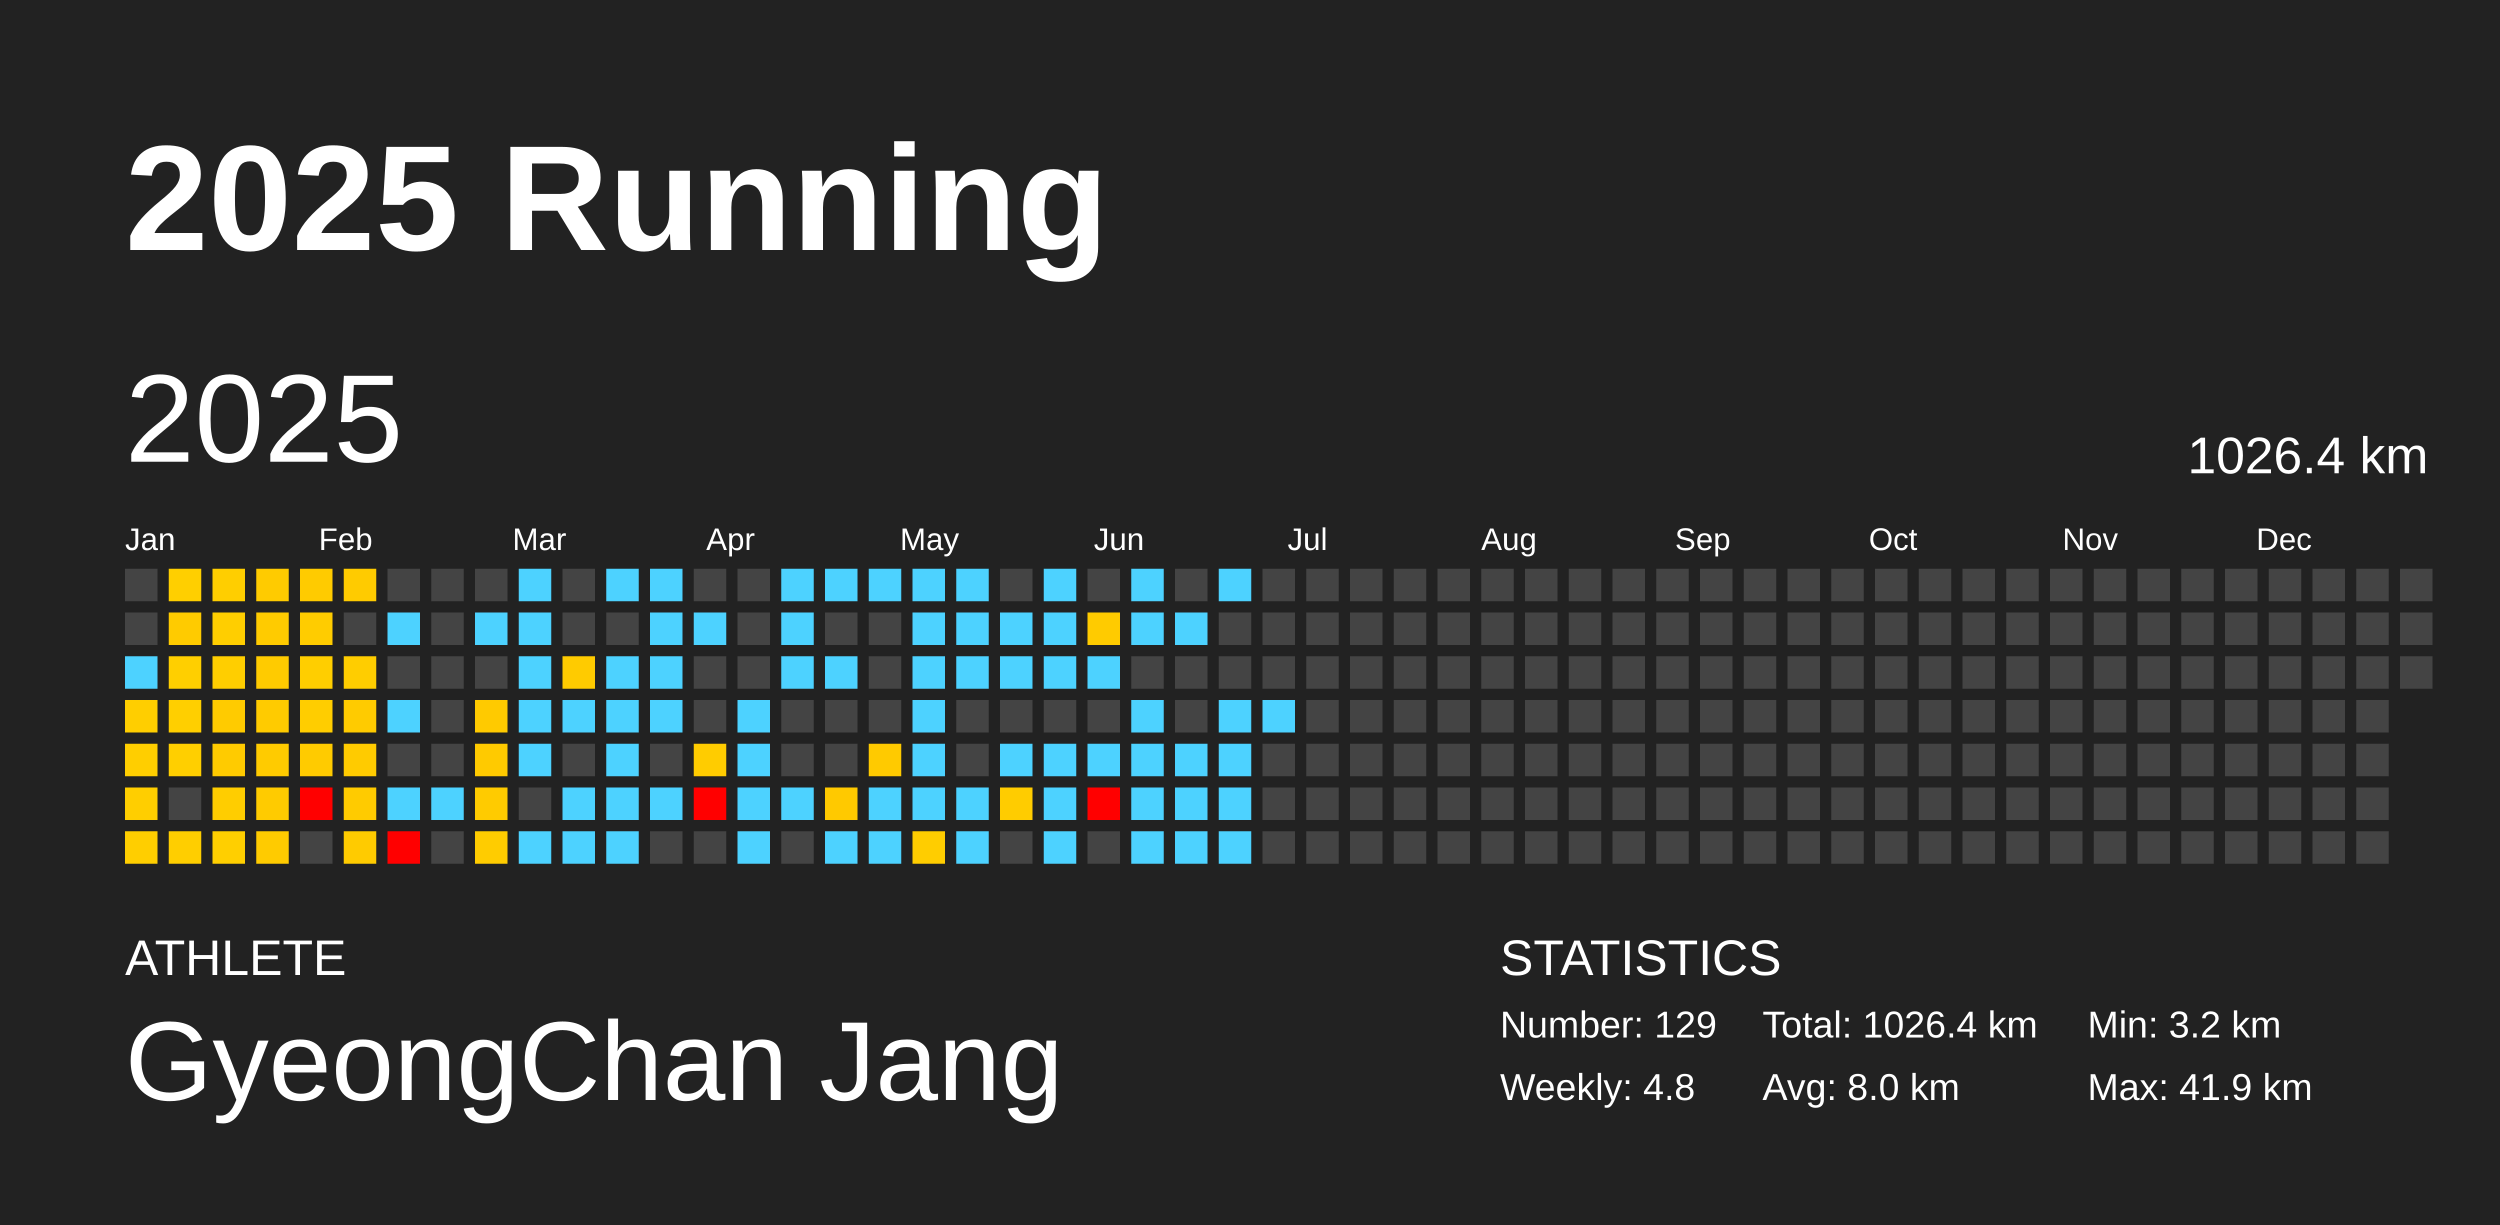
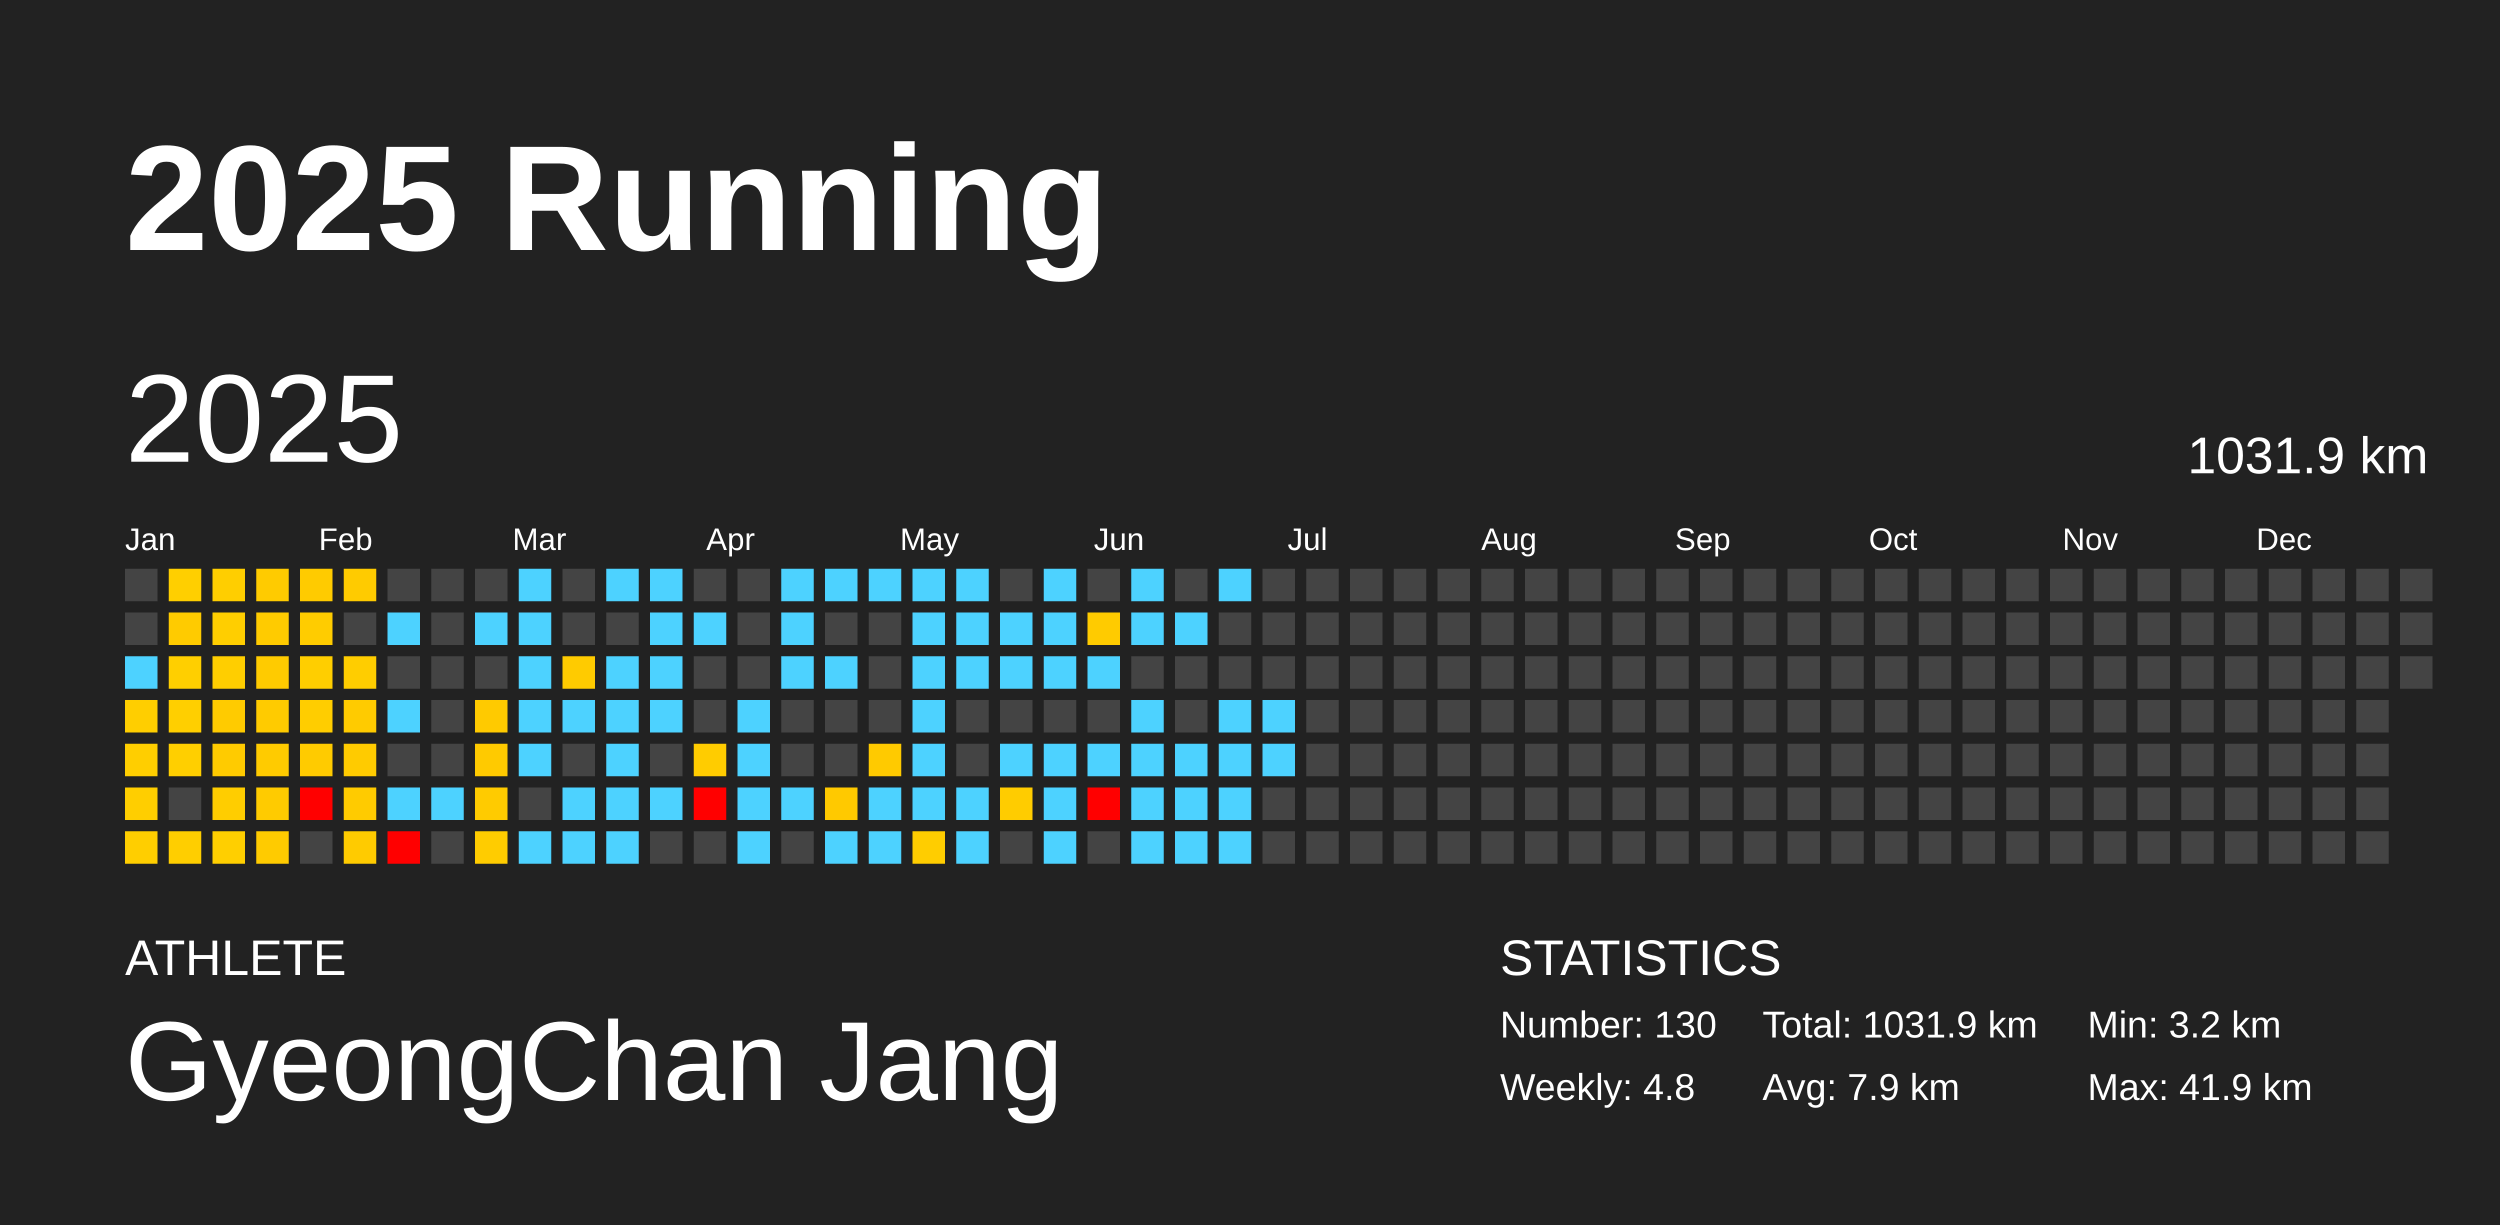
<svg xmlns="http://www.w3.org/2000/svg" baseProfile="full" height="98mm" version="1.1" viewBox="0,0,200,98" width="200mm">
  <defs />
  <rect fill="#222222" height="98" width="200" x="0" y="0" />
  <text fill="#FFFFFF" style="font-size:12px; font-family:Arial; font-weight:bold;" x="10" y="20">2025 Running</text>
  <text fill="#FFFFFF" style="font-size:4px; font-family:Arial" x="10" y="78">ATHLETE</text>
  <text fill="#FFFFFF" style="font-size:9px; font-family:Arial" x="10" y="88">GyeongChan Jang</text>
  <text fill="#FFFFFF" style="font-size:4px; font-family:Arial" x="120" y="78">STATISTICS</text>
-   <text fill="#FFFFFF" style="font-size:3px; font-family:Arial" x="120" y="83">Number: 129</text>
+   <text fill="#FFFFFF" style="font-size:3px; font-family:Arial" x="120" y="83">Number: 130</text>
  <text fill="#FFFFFF" style="font-size:3px; font-family:Arial" x="120" y="88">Weekly: 4.8</text>
-   <text fill="#FFFFFF" style="font-size:3px; font-family:Arial" x="141" y="83">Total: 1026.4 km</text>
-   <text fill="#FFFFFF" style="font-size:3px; font-family:Arial" x="141" y="88">Avg: 8.0 km</text>
+   <text fill="#FFFFFF" style="font-size:3px; font-family:Arial" x="141" y="83">Total: 1031.9 km</text>
+   <text fill="#FFFFFF" style="font-size:3px; font-family:Arial" x="141" y="88">Avg: 7.9 km</text>
  <text fill="#FFFFFF" style="font-size:3px; font-family:Arial" x="167" y="83">Min: 3.2 km</text>
  <text fill="#FFFFFF" style="font-size:3px; font-family:Arial" x="167" y="88">Max: 41.9 km</text>
  <text dominant-baseline="hanging" fill="#FFFFFF" style="font-size:10.0px; font-family:Arial;" x="10" y="30">2025</text>
-   <text dominant-baseline="hanging" fill="#FFFFFF" style="font-size:4.125px; font-family:Arial;" x="175" y="35">1026.4 km</text>
+   <text dominant-baseline="hanging" fill="#FFFFFF" style="font-size:4.125px; font-family:Arial;" x="175" y="35">1031.9 km</text>
  <text fill="#FFFFFF" style="font-size:2.5px; font-family:Arial" x="10.0" y="44">Jan</text>
  <text fill="#FFFFFF" style="font-size:2.5px; font-family:Arial" x="25.5" y="44">Feb</text>
  <text fill="#FFFFFF" style="font-size:2.5px; font-family:Arial" x="41.0" y="44">Mar</text>
  <text fill="#FFFFFF" style="font-size:2.5px; font-family:Arial" x="56.5" y="44">Apr</text>
  <text fill="#FFFFFF" style="font-size:2.5px; font-family:Arial" x="72.0" y="44">May</text>
  <text fill="#FFFFFF" style="font-size:2.5px; font-family:Arial" x="87.5" y="44">Jun</text>
  <text fill="#FFFFFF" style="font-size:2.5px; font-family:Arial" x="103.0" y="44">Jul</text>
  <text fill="#FFFFFF" style="font-size:2.5px; font-family:Arial" x="118.5" y="44">Aug</text>
  <text fill="#FFFFFF" style="font-size:2.5px; font-family:Arial" x="134.0" y="44">Sep</text>
  <text fill="#FFFFFF" style="font-size:2.5px; font-family:Arial" x="149.5" y="44">Oct</text>
  <text fill="#FFFFFF" style="font-size:2.5px; font-family:Arial" x="165.0" y="44">Nov</text>
  <text fill="#FFFFFF" style="font-size:2.5px; font-family:Arial" x="180.5" y="44">Dec</text>
  <rect fill="#444444" height="2.6" width="2.6" x="10.0" y="45.5" />
  <rect fill="#444444" height="2.6" width="2.6" x="10.0" y="49.0" />
  <rect fill="#4dd2ff" height="2.6" width="2.6" x="10.0" y="52.5" />
  <rect fill="#ffce00" height="2.6" width="2.6" x="10.0" y="56.0" />
  <rect fill="#ffce00" height="2.6" width="2.6" x="10.0" y="59.5" />
  <rect fill="#ffce00" height="2.6" width="2.6" x="10.0" y="63.0" />
  <rect fill="#ffce00" height="2.6" width="2.6" x="10.0" y="66.5" />
  <rect fill="#ffcf00" height="2.6" width="2.6" x="13.5" y="45.5" />
  <rect fill="#ffcb00" height="2.6" width="2.6" x="13.5" y="49.0" />
  <rect fill="#ffcf00" height="2.6" width="2.6" x="13.5" y="52.5" />
  <rect fill="#ffcf00" height="2.6" width="2.6" x="13.5" y="56.0" />
  <rect fill="#ffcf00" height="2.6" width="2.6" x="13.5" y="59.5" />
  <rect fill="#444444" height="2.6" width="2.6" x="13.5" y="63.0" />
  <rect fill="#ffce00" height="2.6" width="2.6" x="13.5" y="66.5" />
  <rect fill="#ffce00" height="2.6" width="2.6" x="17.0" y="45.5" />
  <rect fill="#ffce00" height="2.6" width="2.6" x="17.0" y="49.0" />
  <rect fill="#ffce00" height="2.6" width="2.6" x="17.0" y="52.5" />
  <rect fill="#ffcb00" height="2.6" width="2.6" x="17.0" y="56.0" />
  <rect fill="#ffcb00" height="2.6" width="2.6" x="17.0" y="59.5" />
  <rect fill="#ffcd00" height="2.6" width="2.6" x="17.0" y="63.0" />
  <rect fill="#ffcf00" height="2.6" width="2.6" x="17.0" y="66.5" />
  <rect fill="#ffcb00" height="2.6" width="2.6" x="20.5" y="45.5" />
  <rect fill="#ffcb00" height="2.6" width="2.6" x="20.5" y="49.0" />
  <rect fill="#ffcb00" height="2.6" width="2.6" x="20.5" y="52.5" />
  <rect fill="#ffcb00" height="2.6" width="2.6" x="20.5" y="56.0" />
  <rect fill="#ffcb00" height="2.6" width="2.6" x="20.5" y="59.5" />
  <rect fill="#ffcb00" height="2.6" width="2.6" x="20.5" y="63.0" />
  <rect fill="#ffcb00" height="2.6" width="2.6" x="20.5" y="66.5" />
  <rect fill="#ffcb00" height="2.6" width="2.6" x="24.0" y="45.5" />
  <rect fill="#ffcc00" height="2.6" width="2.6" x="24.0" y="49.0" />
  <rect fill="#ffce00" height="2.6" width="2.6" x="24.0" y="52.5" />
  <rect fill="#ffcd00" height="2.6" width="2.6" x="24.0" y="56.0" />
  <rect fill="#ffcb00" height="2.6" width="2.6" x="24.0" y="59.5" />
  <rect fill="red" height="2.6" width="2.6" x="24.0" y="63.0" />
  <rect fill="#444444" height="2.6" width="2.6" x="24.0" y="66.5" />
  <rect fill="#ffcb00" height="2.6" width="2.6" x="27.5" y="45.5" />
  <rect fill="#444444" height="2.6" width="2.6" x="27.5" y="49.0" />
  <rect fill="#ffcd00" height="2.6" width="2.6" x="27.5" y="52.5" />
  <rect fill="#ffcb00" height="2.6" width="2.6" x="27.5" y="56.0" />
  <rect fill="#ffcb00" height="2.6" width="2.6" x="27.5" y="59.5" />
  <rect fill="#ffcb00" height="2.6" width="2.6" x="27.5" y="63.0" />
  <rect fill="#ffcb00" height="2.6" width="2.6" x="27.5" y="66.5" />
  <rect fill="#444444" height="2.6" width="2.6" x="31.0" y="45.5" />
  <rect fill="#4dd2ff" height="2.6" width="2.6" x="31.0" y="49.0" />
  <rect fill="#444444" height="2.6" width="2.6" x="31.0" y="52.5" />
  <rect fill="#4dd2ff" height="2.6" width="2.6" x="31.0" y="56.0" />
  <rect fill="#444444" height="2.6" width="2.6" x="31.0" y="59.5" />
  <rect fill="#4dd2ff" height="2.6" width="2.6" x="31.0" y="63.0" />
  <rect fill="red" height="2.6" width="2.6" x="31.0" y="66.5" />
  <rect fill="#444444" height="2.6" width="2.6" x="34.5" y="45.5" />
  <rect fill="#444444" height="2.6" width="2.6" x="34.5" y="49.0" />
  <rect fill="#444444" height="2.6" width="2.6" x="34.5" y="52.5" />
  <rect fill="#444444" height="2.6" width="2.6" x="34.5" y="56.0" />
  <rect fill="#444444" height="2.6" width="2.6" x="34.5" y="59.5" />
  <rect fill="#4dd2ff" height="2.6" width="2.6" x="34.5" y="63.0" />
  <rect fill="#444444" height="2.6" width="2.6" x="34.5" y="66.5" />
  <rect fill="#444444" height="2.6" width="2.6" x="38.0" y="45.5" />
  <rect fill="#4dd2ff" height="2.6" width="2.6" x="38.0" y="49.0" />
  <rect fill="#444444" height="2.6" width="2.6" x="38.0" y="52.5" />
  <rect fill="#ffca00" height="2.6" width="2.6" x="38.0" y="56.0" />
  <rect fill="#ffca00" height="2.6" width="2.6" x="38.0" y="59.5" />
  <rect fill="#ffcb00" height="2.6" width="2.6" x="38.0" y="63.0" />
  <rect fill="#ffcc00" height="2.6" width="2.6" x="38.0" y="66.5" />
  <rect fill="#4dd2ff" height="2.6" width="2.6" x="41.5" y="45.5" />
  <rect fill="#4dd2ff" height="2.6" width="2.6" x="41.5" y="49.0" />
  <rect fill="#4dd2ff" height="2.6" width="2.6" x="41.5" y="52.5" />
  <rect fill="#4dd2ff" height="2.6" width="2.6" x="41.5" y="56.0" />
  <rect fill="#4dd2ff" height="2.6" width="2.6" x="41.5" y="59.5" />
  <rect fill="#444444" height="2.6" width="2.6" x="41.5" y="63.0" />
  <rect fill="#4dd2ff" height="2.6" width="2.6" x="41.5" y="66.5" />
  <rect fill="#444444" height="2.6" width="2.6" x="45.0" y="45.5" />
  <rect fill="#444444" height="2.6" width="2.6" x="45.0" y="49.0" />
  <rect fill="#ffcb00" height="2.6" width="2.6" x="45.0" y="52.5" />
  <rect fill="#4dd2ff" height="2.6" width="2.6" x="45.0" y="56.0" />
  <rect fill="#444444" height="2.6" width="2.6" x="45.0" y="59.5" />
  <rect fill="#4dd2ff" height="2.6" width="2.6" x="45.0" y="63.0" />
  <rect fill="#4dd2ff" height="2.6" width="2.6" x="45.0" y="66.5" />
  <rect fill="#4dd2ff" height="2.6" width="2.6" x="48.5" y="45.5" />
  <rect fill="#444444" height="2.6" width="2.6" x="48.5" y="49.0" />
  <rect fill="#4dd2ff" height="2.6" width="2.6" x="48.5" y="52.5" />
  <rect fill="#4dd2ff" height="2.6" width="2.6" x="48.5" y="56.0" />
  <rect fill="#4dd2ff" height="2.6" width="2.6" x="48.5" y="59.5" />
  <rect fill="#4dd2ff" height="2.6" width="2.6" x="48.5" y="63.0" />
  <rect fill="#4dd2ff" height="2.6" width="2.6" x="48.5" y="66.5" />
  <rect fill="#4dd2ff" height="2.6" width="2.6" x="52.0" y="45.5" />
  <rect fill="#4dd2ff" height="2.6" width="2.6" x="52.0" y="49.0" />
  <rect fill="#4dd2ff" height="2.6" width="2.6" x="52.0" y="52.5" />
  <rect fill="#4dd2ff" height="2.6" width="2.6" x="52.0" y="56.0" />
  <rect fill="#444444" height="2.6" width="2.6" x="52.0" y="59.5" />
  <rect fill="#4dd2ff" height="2.6" width="2.6" x="52.0" y="63.0" />
  <rect fill="#444444" height="2.6" width="2.6" x="52.0" y="66.5" />
  <rect fill="#444444" height="2.6" width="2.6" x="55.5" y="45.5" />
  <rect fill="#4dd2ff" height="2.6" width="2.6" x="55.5" y="49.0" />
  <rect fill="#444444" height="2.6" width="2.6" x="55.5" y="52.5" />
  <rect fill="#444444" height="2.6" width="2.6" x="55.5" y="56.0" />
  <rect fill="#ffcc00" height="2.6" width="2.6" x="55.5" y="59.5" />
  <rect fill="red" height="2.6" width="2.6" x="55.5" y="63.0" />
  <rect fill="#444444" height="2.6" width="2.6" x="55.5" y="66.5" />
  <rect fill="#444444" height="2.6" width="2.6" x="59.0" y="45.5" />
  <rect fill="#444444" height="2.6" width="2.6" x="59.0" y="49.0" />
  <rect fill="#444444" height="2.6" width="2.6" x="59.0" y="52.5" />
  <rect fill="#4dd2ff" height="2.6" width="2.6" x="59.0" y="56.0" />
  <rect fill="#4dd2ff" height="2.6" width="2.6" x="59.0" y="59.5" />
  <rect fill="#4dd2ff" height="2.6" width="2.6" x="59.0" y="63.0" />
  <rect fill="#4dd2ff" height="2.6" width="2.6" x="59.0" y="66.5" />
  <rect fill="#4dd2ff" height="2.6" width="2.6" x="62.5" y="45.5" />
  <rect fill="#4dd2ff" height="2.6" width="2.6" x="62.5" y="49.0" />
  <rect fill="#4dd2ff" height="2.6" width="2.6" x="62.5" y="52.5" />
  <rect fill="#444444" height="2.6" width="2.6" x="62.5" y="56.0" />
  <rect fill="#444444" height="2.6" width="2.6" x="62.5" y="59.5" />
  <rect fill="#4dd2ff" height="2.6" width="2.6" x="62.5" y="63.0" />
  <rect fill="#444444" height="2.6" width="2.6" x="62.5" y="66.5" />
  <rect fill="#4dd2ff" height="2.6" width="2.6" x="66.0" y="45.5" />
  <rect fill="#444444" height="2.6" width="2.6" x="66.0" y="49.0" />
  <rect fill="#4dd2ff" height="2.6" width="2.6" x="66.0" y="52.5" />
  <rect fill="#444444" height="2.6" width="2.6" x="66.0" y="56.0" />
  <rect fill="#444444" height="2.6" width="2.6" x="66.0" y="59.5" />
  <rect fill="#ffc900" height="2.6" width="2.6" x="66.0" y="63.0" />
  <rect fill="#4dd2ff" height="2.6" width="2.6" x="66.0" y="66.5" />
  <rect fill="#4dd2ff" height="2.6" width="2.6" x="69.5" y="45.5" />
  <rect fill="#444444" height="2.6" width="2.6" x="69.5" y="49.0" />
  <rect fill="#444444" height="2.6" width="2.6" x="69.5" y="52.5" />
  <rect fill="#444444" height="2.6" width="2.6" x="69.5" y="56.0" />
  <rect fill="#ffca00" height="2.6" width="2.6" x="69.5" y="59.5" />
  <rect fill="#4dd2ff" height="2.6" width="2.6" x="69.5" y="63.0" />
  <rect fill="#4dd2ff" height="2.6" width="2.6" x="69.5" y="66.5" />
  <rect fill="#4dd2ff" height="2.6" width="2.6" x="73.0" y="45.5" />
  <rect fill="#4dd2ff" height="2.6" width="2.6" x="73.0" y="49.0" />
  <rect fill="#4dd2ff" height="2.6" width="2.6" x="73.0" y="52.5" />
  <rect fill="#4dd2ff" height="2.6" width="2.6" x="73.0" y="56.0" />
  <rect fill="#4dd2ff" height="2.6" width="2.6" x="73.0" y="59.5" />
  <rect fill="#4dd2ff" height="2.6" width="2.6" x="73.0" y="63.0" />
  <rect fill="#ffcd00" height="2.6" width="2.6" x="73.0" y="66.5" />
  <rect fill="#4dd2ff" height="2.6" width="2.6" x="76.5" y="45.5" />
  <rect fill="#4dd2ff" height="2.6" width="2.6" x="76.5" y="49.0" />
  <rect fill="#4dd2ff" height="2.6" width="2.6" x="76.5" y="52.5" />
  <rect fill="#444444" height="2.6" width="2.6" x="76.5" y="56.0" />
  <rect fill="#444444" height="2.6" width="2.6" x="76.5" y="59.5" />
  <rect fill="#4dd2ff" height="2.6" width="2.6" x="76.5" y="63.0" />
  <rect fill="#4dd2ff" height="2.6" width="2.6" x="76.5" y="66.5" />
  <rect fill="#444444" height="2.6" width="2.6" x="80.0" y="45.5" />
  <rect fill="#4dd2ff" height="2.6" width="2.6" x="80.0" y="49.0" />
  <rect fill="#4dd2ff" height="2.6" width="2.6" x="80.0" y="52.5" />
  <rect fill="#444444" height="2.6" width="2.6" x="80.0" y="56.0" />
  <rect fill="#4dd2ff" height="2.6" width="2.6" x="80.0" y="59.5" />
  <rect fill="#ffcc00" height="2.6" width="2.6" x="80.0" y="63.0" />
  <rect fill="#444444" height="2.6" width="2.6" x="80.0" y="66.5" />
  <rect fill="#4dd2ff" height="2.6" width="2.6" x="83.5" y="45.5" />
  <rect fill="#4dd2ff" height="2.6" width="2.6" x="83.5" y="49.0" />
  <rect fill="#4dd2ff" height="2.6" width="2.6" x="83.5" y="52.5" />
  <rect fill="#444444" height="2.6" width="2.6" x="83.5" y="56.0" />
  <rect fill="#4dd2ff" height="2.6" width="2.6" x="83.5" y="59.5" />
  <rect fill="#4dd2ff" height="2.6" width="2.6" x="83.5" y="63.0" />
  <rect fill="#4dd2ff" height="2.6" width="2.6" x="83.5" y="66.5" />
  <rect fill="#444444" height="2.6" width="2.6" x="87.0" y="45.5" />
  <rect fill="#ffcb00" height="2.6" width="2.6" x="87.0" y="49.0" />
  <rect fill="#4dd2ff" height="2.6" width="2.6" x="87.0" y="52.5" />
  <rect fill="#444444" height="2.6" width="2.6" x="87.0" y="56.0" />
  <rect fill="#4dd2ff" height="2.6" width="2.6" x="87.0" y="59.5" />
  <rect fill="red" height="2.6" width="2.6" x="87.0" y="63.0" />
  <rect fill="#444444" height="2.6" width="2.6" x="87.0" y="66.5" />
  <rect fill="#4dd2ff" height="2.6" width="2.6" x="90.5" y="45.5" />
  <rect fill="#4dd2ff" height="2.6" width="2.6" x="90.5" y="49.0" />
  <rect fill="#444444" height="2.6" width="2.6" x="90.5" y="52.5" />
  <rect fill="#4dd2ff" height="2.6" width="2.6" x="90.5" y="56.0" />
  <rect fill="#4dd2ff" height="2.6" width="2.6" x="90.5" y="59.5" />
  <rect fill="#4dd2ff" height="2.6" width="2.6" x="90.5" y="63.0" />
  <rect fill="#4dd2ff" height="2.6" width="2.6" x="90.5" y="66.5" />
  <rect fill="#444444" height="2.6" width="2.6" x="94.0" y="45.5" />
  <rect fill="#4dd2ff" height="2.6" width="2.6" x="94.0" y="49.0" />
  <rect fill="#444444" height="2.6" width="2.6" x="94.0" y="52.5" />
  <rect fill="#444444" height="2.6" width="2.6" x="94.0" y="56.0" />
  <rect fill="#4dd2ff" height="2.6" width="2.6" x="94.0" y="59.5" />
  <rect fill="#4dd2ff" height="2.6" width="2.6" x="94.0" y="63.0" />
  <rect fill="#4dd2ff" height="2.6" width="2.6" x="94.0" y="66.5" />
  <rect fill="#4dd2ff" height="2.6" width="2.6" x="97.5" y="45.5" />
  <rect fill="#444444" height="2.6" width="2.6" x="97.5" y="49.0" />
  <rect fill="#444444" height="2.6" width="2.6" x="97.5" y="52.5" />
  <rect fill="#4dd2ff" height="2.6" width="2.6" x="97.5" y="56.0" />
  <rect fill="#4dd2ff" height="2.6" width="2.6" x="97.5" y="59.5" />
  <rect fill="#4dd2ff" height="2.6" width="2.6" x="97.5" y="63.0" />
  <rect fill="#4dd2ff" height="2.6" width="2.6" x="97.5" y="66.5" />
  <rect fill="#444444" height="2.6" width="2.6" x="101.0" y="45.5" />
  <rect fill="#444444" height="2.6" width="2.6" x="101.0" y="49.0" />
  <rect fill="#444444" height="2.6" width="2.6" x="101.0" y="52.5" />
  <rect fill="#4dd2ff" height="2.6" width="2.6" x="101.0" y="56.0" />
-   <rect fill="#444444" height="2.6" width="2.6" x="101.0" y="59.5" />
+   <rect fill="#4dd2ff" height="2.6" width="2.6" x="101.0" y="59.5" />
  <rect fill="#444444" height="2.6" width="2.6" x="101.0" y="63.0" />
  <rect fill="#444444" height="2.6" width="2.6" x="101.0" y="66.5" />
  <rect fill="#444444" height="2.6" width="2.6" x="104.5" y="45.5" />
  <rect fill="#444444" height="2.6" width="2.6" x="104.5" y="49.0" />
  <rect fill="#444444" height="2.6" width="2.6" x="104.5" y="52.5" />
  <rect fill="#444444" height="2.6" width="2.6" x="104.5" y="56.0" />
  <rect fill="#444444" height="2.6" width="2.6" x="104.5" y="59.5" />
  <rect fill="#444444" height="2.6" width="2.6" x="104.5" y="63.0" />
  <rect fill="#444444" height="2.6" width="2.6" x="104.5" y="66.5" />
  <rect fill="#444444" height="2.6" width="2.6" x="108.0" y="45.5" />
  <rect fill="#444444" height="2.6" width="2.6" x="108.0" y="49.0" />
  <rect fill="#444444" height="2.6" width="2.6" x="108.0" y="52.5" />
  <rect fill="#444444" height="2.6" width="2.6" x="108.0" y="56.0" />
  <rect fill="#444444" height="2.6" width="2.6" x="108.0" y="59.5" />
  <rect fill="#444444" height="2.6" width="2.6" x="108.0" y="63.0" />
  <rect fill="#444444" height="2.6" width="2.6" x="108.0" y="66.5" />
  <rect fill="#444444" height="2.6" width="2.6" x="111.5" y="45.5" />
  <rect fill="#444444" height="2.6" width="2.6" x="111.5" y="49.0" />
  <rect fill="#444444" height="2.6" width="2.6" x="111.5" y="52.5" />
  <rect fill="#444444" height="2.6" width="2.6" x="111.5" y="56.0" />
  <rect fill="#444444" height="2.6" width="2.6" x="111.5" y="59.5" />
  <rect fill="#444444" height="2.6" width="2.6" x="111.5" y="63.0" />
  <rect fill="#444444" height="2.6" width="2.6" x="111.5" y="66.5" />
  <rect fill="#444444" height="2.6" width="2.6" x="115.0" y="45.5" />
  <rect fill="#444444" height="2.6" width="2.6" x="115.0" y="49.0" />
  <rect fill="#444444" height="2.6" width="2.6" x="115.0" y="52.5" />
  <rect fill="#444444" height="2.6" width="2.6" x="115.0" y="56.0" />
  <rect fill="#444444" height="2.6" width="2.6" x="115.0" y="59.5" />
  <rect fill="#444444" height="2.6" width="2.6" x="115.0" y="63.0" />
  <rect fill="#444444" height="2.6" width="2.6" x="115.0" y="66.5" />
  <rect fill="#444444" height="2.6" width="2.6" x="118.5" y="45.5" />
  <rect fill="#444444" height="2.6" width="2.6" x="118.5" y="49.0" />
  <rect fill="#444444" height="2.6" width="2.6" x="118.5" y="52.5" />
  <rect fill="#444444" height="2.6" width="2.6" x="118.5" y="56.0" />
  <rect fill="#444444" height="2.6" width="2.6" x="118.5" y="59.5" />
  <rect fill="#444444" height="2.6" width="2.6" x="118.5" y="63.0" />
  <rect fill="#444444" height="2.6" width="2.6" x="118.5" y="66.5" />
  <rect fill="#444444" height="2.6" width="2.6" x="122.0" y="45.5" />
  <rect fill="#444444" height="2.6" width="2.6" x="122.0" y="49.0" />
  <rect fill="#444444" height="2.6" width="2.6" x="122.0" y="52.5" />
  <rect fill="#444444" height="2.6" width="2.6" x="122.0" y="56.0" />
  <rect fill="#444444" height="2.6" width="2.6" x="122.0" y="59.5" />
  <rect fill="#444444" height="2.6" width="2.6" x="122.0" y="63.0" />
  <rect fill="#444444" height="2.6" width="2.6" x="122.0" y="66.5" />
  <rect fill="#444444" height="2.6" width="2.6" x="125.5" y="45.5" />
  <rect fill="#444444" height="2.6" width="2.6" x="125.5" y="49.0" />
  <rect fill="#444444" height="2.6" width="2.6" x="125.5" y="52.5" />
  <rect fill="#444444" height="2.6" width="2.6" x="125.5" y="56.0" />
  <rect fill="#444444" height="2.6" width="2.6" x="125.5" y="59.5" />
  <rect fill="#444444" height="2.6" width="2.6" x="125.5" y="63.0" />
  <rect fill="#444444" height="2.6" width="2.6" x="125.5" y="66.5" />
  <rect fill="#444444" height="2.6" width="2.6" x="129.0" y="45.5" />
  <rect fill="#444444" height="2.6" width="2.6" x="129.0" y="49.0" />
  <rect fill="#444444" height="2.6" width="2.6" x="129.0" y="52.5" />
  <rect fill="#444444" height="2.6" width="2.6" x="129.0" y="56.0" />
  <rect fill="#444444" height="2.6" width="2.6" x="129.0" y="59.5" />
  <rect fill="#444444" height="2.6" width="2.6" x="129.0" y="63.0" />
  <rect fill="#444444" height="2.6" width="2.6" x="129.0" y="66.5" />
  <rect fill="#444444" height="2.6" width="2.6" x="132.5" y="45.5" />
  <rect fill="#444444" height="2.6" width="2.6" x="132.5" y="49.0" />
  <rect fill="#444444" height="2.6" width="2.6" x="132.5" y="52.5" />
  <rect fill="#444444" height="2.6" width="2.6" x="132.5" y="56.0" />
  <rect fill="#444444" height="2.6" width="2.6" x="132.5" y="59.5" />
  <rect fill="#444444" height="2.6" width="2.6" x="132.5" y="63.0" />
  <rect fill="#444444" height="2.6" width="2.6" x="132.5" y="66.5" />
  <rect fill="#444444" height="2.6" width="2.6" x="136.0" y="45.5" />
  <rect fill="#444444" height="2.6" width="2.6" x="136.0" y="49.0" />
  <rect fill="#444444" height="2.6" width="2.6" x="136.0" y="52.5" />
  <rect fill="#444444" height="2.6" width="2.6" x="136.0" y="56.0" />
  <rect fill="#444444" height="2.6" width="2.6" x="136.0" y="59.5" />
  <rect fill="#444444" height="2.6" width="2.6" x="136.0" y="63.0" />
  <rect fill="#444444" height="2.6" width="2.6" x="136.0" y="66.5" />
  <rect fill="#444444" height="2.6" width="2.6" x="139.5" y="45.5" />
  <rect fill="#444444" height="2.6" width="2.6" x="139.5" y="49.0" />
  <rect fill="#444444" height="2.6" width="2.6" x="139.5" y="52.5" />
  <rect fill="#444444" height="2.6" width="2.6" x="139.5" y="56.0" />
  <rect fill="#444444" height="2.6" width="2.6" x="139.5" y="59.5" />
  <rect fill="#444444" height="2.6" width="2.6" x="139.5" y="63.0" />
  <rect fill="#444444" height="2.6" width="2.6" x="139.5" y="66.5" />
  <rect fill="#444444" height="2.6" width="2.6" x="143.0" y="45.5" />
  <rect fill="#444444" height="2.6" width="2.6" x="143.0" y="49.0" />
  <rect fill="#444444" height="2.6" width="2.6" x="143.0" y="52.5" />
  <rect fill="#444444" height="2.6" width="2.6" x="143.0" y="56.0" />
  <rect fill="#444444" height="2.6" width="2.6" x="143.0" y="59.5" />
  <rect fill="#444444" height="2.6" width="2.6" x="143.0" y="63.0" />
  <rect fill="#444444" height="2.6" width="2.6" x="143.0" y="66.5" />
  <rect fill="#444444" height="2.6" width="2.6" x="146.5" y="45.5" />
  <rect fill="#444444" height="2.6" width="2.6" x="146.5" y="49.0" />
  <rect fill="#444444" height="2.6" width="2.6" x="146.5" y="52.5" />
  <rect fill="#444444" height="2.6" width="2.6" x="146.5" y="56.0" />
  <rect fill="#444444" height="2.6" width="2.6" x="146.5" y="59.5" />
  <rect fill="#444444" height="2.6" width="2.6" x="146.5" y="63.0" />
  <rect fill="#444444" height="2.6" width="2.6" x="146.5" y="66.5" />
  <rect fill="#444444" height="2.6" width="2.6" x="150.0" y="45.5" />
  <rect fill="#444444" height="2.6" width="2.6" x="150.0" y="49.0" />
  <rect fill="#444444" height="2.6" width="2.6" x="150.0" y="52.5" />
  <rect fill="#444444" height="2.6" width="2.6" x="150.0" y="56.0" />
  <rect fill="#444444" height="2.6" width="2.6" x="150.0" y="59.5" />
  <rect fill="#444444" height="2.6" width="2.6" x="150.0" y="63.0" />
  <rect fill="#444444" height="2.6" width="2.6" x="150.0" y="66.5" />
  <rect fill="#444444" height="2.6" width="2.6" x="153.5" y="45.5" />
  <rect fill="#444444" height="2.6" width="2.6" x="153.5" y="49.0" />
  <rect fill="#444444" height="2.6" width="2.6" x="153.5" y="52.5" />
  <rect fill="#444444" height="2.6" width="2.6" x="153.5" y="56.0" />
  <rect fill="#444444" height="2.6" width="2.6" x="153.5" y="59.5" />
  <rect fill="#444444" height="2.6" width="2.6" x="153.5" y="63.0" />
  <rect fill="#444444" height="2.6" width="2.6" x="153.5" y="66.5" />
  <rect fill="#444444" height="2.6" width="2.6" x="157.0" y="45.5" />
  <rect fill="#444444" height="2.6" width="2.6" x="157.0" y="49.0" />
  <rect fill="#444444" height="2.6" width="2.6" x="157.0" y="52.5" />
  <rect fill="#444444" height="2.6" width="2.6" x="157.0" y="56.0" />
  <rect fill="#444444" height="2.6" width="2.6" x="157.0" y="59.5" />
  <rect fill="#444444" height="2.6" width="2.6" x="157.0" y="63.0" />
  <rect fill="#444444" height="2.6" width="2.6" x="157.0" y="66.5" />
  <rect fill="#444444" height="2.6" width="2.6" x="160.5" y="45.5" />
  <rect fill="#444444" height="2.6" width="2.6" x="160.5" y="49.0" />
  <rect fill="#444444" height="2.6" width="2.6" x="160.5" y="52.5" />
  <rect fill="#444444" height="2.6" width="2.6" x="160.5" y="56.0" />
  <rect fill="#444444" height="2.6" width="2.6" x="160.5" y="59.5" />
  <rect fill="#444444" height="2.6" width="2.6" x="160.5" y="63.0" />
  <rect fill="#444444" height="2.6" width="2.6" x="160.5" y="66.5" />
  <rect fill="#444444" height="2.6" width="2.6" x="164.0" y="45.5" />
  <rect fill="#444444" height="2.6" width="2.6" x="164.0" y="49.0" />
  <rect fill="#444444" height="2.6" width="2.6" x="164.0" y="52.5" />
  <rect fill="#444444" height="2.6" width="2.6" x="164.0" y="56.0" />
  <rect fill="#444444" height="2.6" width="2.6" x="164.0" y="59.5" />
  <rect fill="#444444" height="2.6" width="2.6" x="164.0" y="63.0" />
  <rect fill="#444444" height="2.6" width="2.6" x="164.0" y="66.5" />
  <rect fill="#444444" height="2.6" width="2.6" x="167.5" y="45.5" />
  <rect fill="#444444" height="2.6" width="2.6" x="167.5" y="49.0" />
  <rect fill="#444444" height="2.6" width="2.6" x="167.5" y="52.5" />
  <rect fill="#444444" height="2.6" width="2.6" x="167.5" y="56.0" />
  <rect fill="#444444" height="2.6" width="2.6" x="167.5" y="59.5" />
  <rect fill="#444444" height="2.6" width="2.6" x="167.5" y="63.0" />
  <rect fill="#444444" height="2.6" width="2.6" x="167.5" y="66.5" />
  <rect fill="#444444" height="2.6" width="2.6" x="171.0" y="45.5" />
  <rect fill="#444444" height="2.6" width="2.6" x="171.0" y="49.0" />
  <rect fill="#444444" height="2.6" width="2.6" x="171.0" y="52.5" />
  <rect fill="#444444" height="2.6" width="2.6" x="171.0" y="56.0" />
  <rect fill="#444444" height="2.6" width="2.6" x="171.0" y="59.5" />
  <rect fill="#444444" height="2.6" width="2.6" x="171.0" y="63.0" />
  <rect fill="#444444" height="2.6" width="2.6" x="171.0" y="66.5" />
  <rect fill="#444444" height="2.6" width="2.6" x="174.5" y="45.5" />
  <rect fill="#444444" height="2.6" width="2.6" x="174.5" y="49.0" />
  <rect fill="#444444" height="2.6" width="2.6" x="174.5" y="52.5" />
  <rect fill="#444444" height="2.6" width="2.6" x="174.5" y="56.0" />
  <rect fill="#444444" height="2.6" width="2.6" x="174.5" y="59.5" />
  <rect fill="#444444" height="2.6" width="2.6" x="174.5" y="63.0" />
  <rect fill="#444444" height="2.6" width="2.6" x="174.5" y="66.5" />
  <rect fill="#444444" height="2.6" width="2.6" x="178.0" y="45.5" />
  <rect fill="#444444" height="2.6" width="2.6" x="178.0" y="49.0" />
  <rect fill="#444444" height="2.6" width="2.6" x="178.0" y="52.5" />
  <rect fill="#444444" height="2.6" width="2.6" x="178.0" y="56.0" />
  <rect fill="#444444" height="2.6" width="2.6" x="178.0" y="59.5" />
  <rect fill="#444444" height="2.6" width="2.6" x="178.0" y="63.0" />
  <rect fill="#444444" height="2.6" width="2.6" x="178.0" y="66.5" />
  <rect fill="#444444" height="2.6" width="2.6" x="181.5" y="45.5" />
  <rect fill="#444444" height="2.6" width="2.6" x="181.5" y="49.0" />
  <rect fill="#444444" height="2.6" width="2.6" x="181.5" y="52.5" />
  <rect fill="#444444" height="2.6" width="2.6" x="181.5" y="56.0" />
  <rect fill="#444444" height="2.6" width="2.6" x="181.5" y="59.5" />
  <rect fill="#444444" height="2.6" width="2.6" x="181.5" y="63.0" />
  <rect fill="#444444" height="2.6" width="2.6" x="181.5" y="66.5" />
  <rect fill="#444444" height="2.6" width="2.6" x="185.0" y="45.5" />
  <rect fill="#444444" height="2.6" width="2.6" x="185.0" y="49.0" />
  <rect fill="#444444" height="2.6" width="2.6" x="185.0" y="52.5" />
  <rect fill="#444444" height="2.6" width="2.6" x="185.0" y="56.0" />
  <rect fill="#444444" height="2.6" width="2.6" x="185.0" y="59.5" />
  <rect fill="#444444" height="2.6" width="2.6" x="185.0" y="63.0" />
  <rect fill="#444444" height="2.6" width="2.6" x="185.0" y="66.5" />
  <rect fill="#444444" height="2.6" width="2.6" x="188.5" y="45.5" />
  <rect fill="#444444" height="2.6" width="2.6" x="188.5" y="49.0" />
  <rect fill="#444444" height="2.6" width="2.6" x="188.5" y="52.5" />
  <rect fill="#444444" height="2.6" width="2.6" x="188.5" y="56.0" />
  <rect fill="#444444" height="2.6" width="2.6" x="188.5" y="59.5" />
  <rect fill="#444444" height="2.6" width="2.6" x="188.5" y="63.0" />
  <rect fill="#444444" height="2.6" width="2.6" x="188.5" y="66.5" />
  <rect fill="#444444" height="2.6" width="2.6" x="192.0" y="45.5" />
  <rect fill="#444444" height="2.6" width="2.6" x="192.0" y="49.0" />
  <rect fill="#444444" height="2.6" width="2.6" x="192.0" y="52.5" />
</svg>
